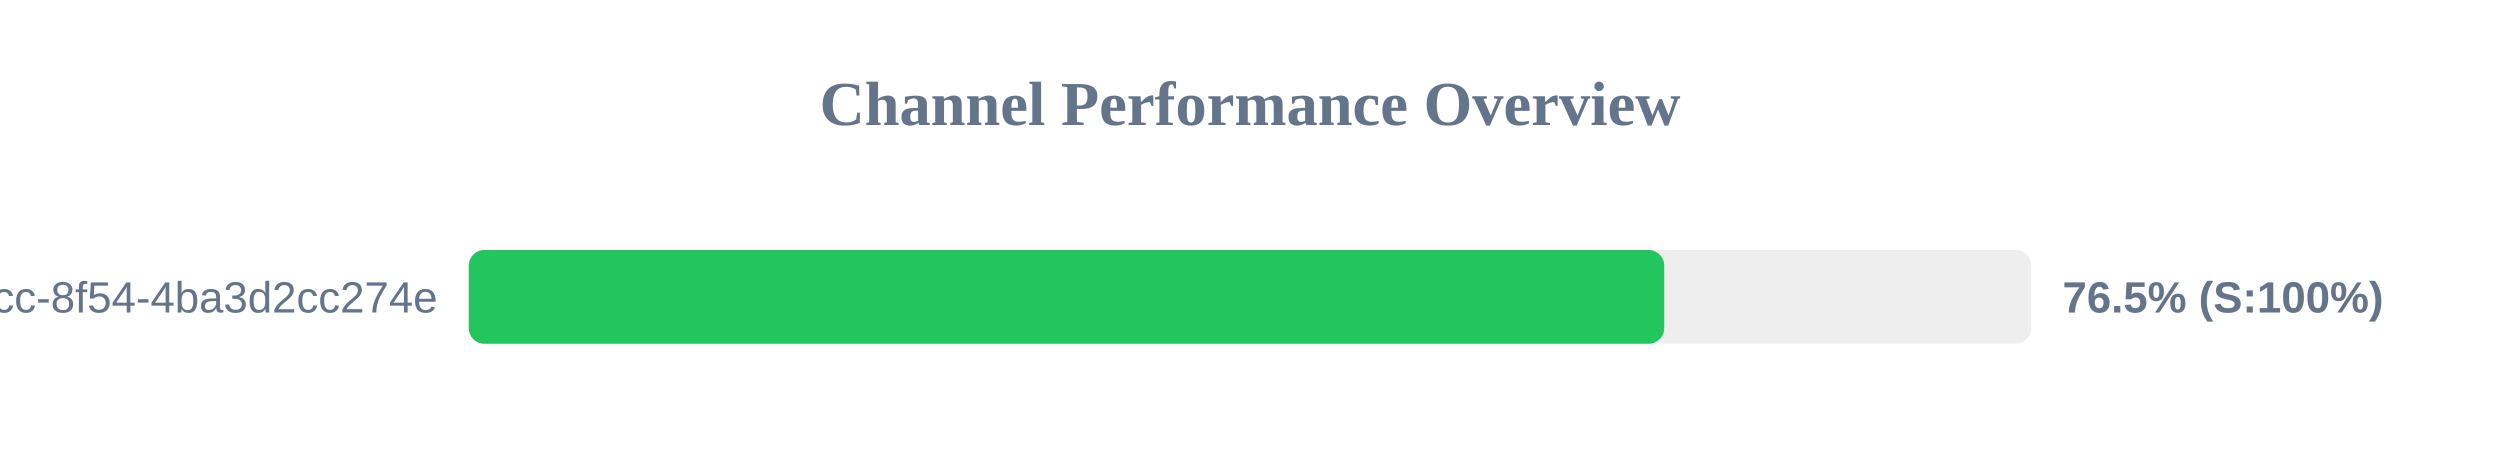
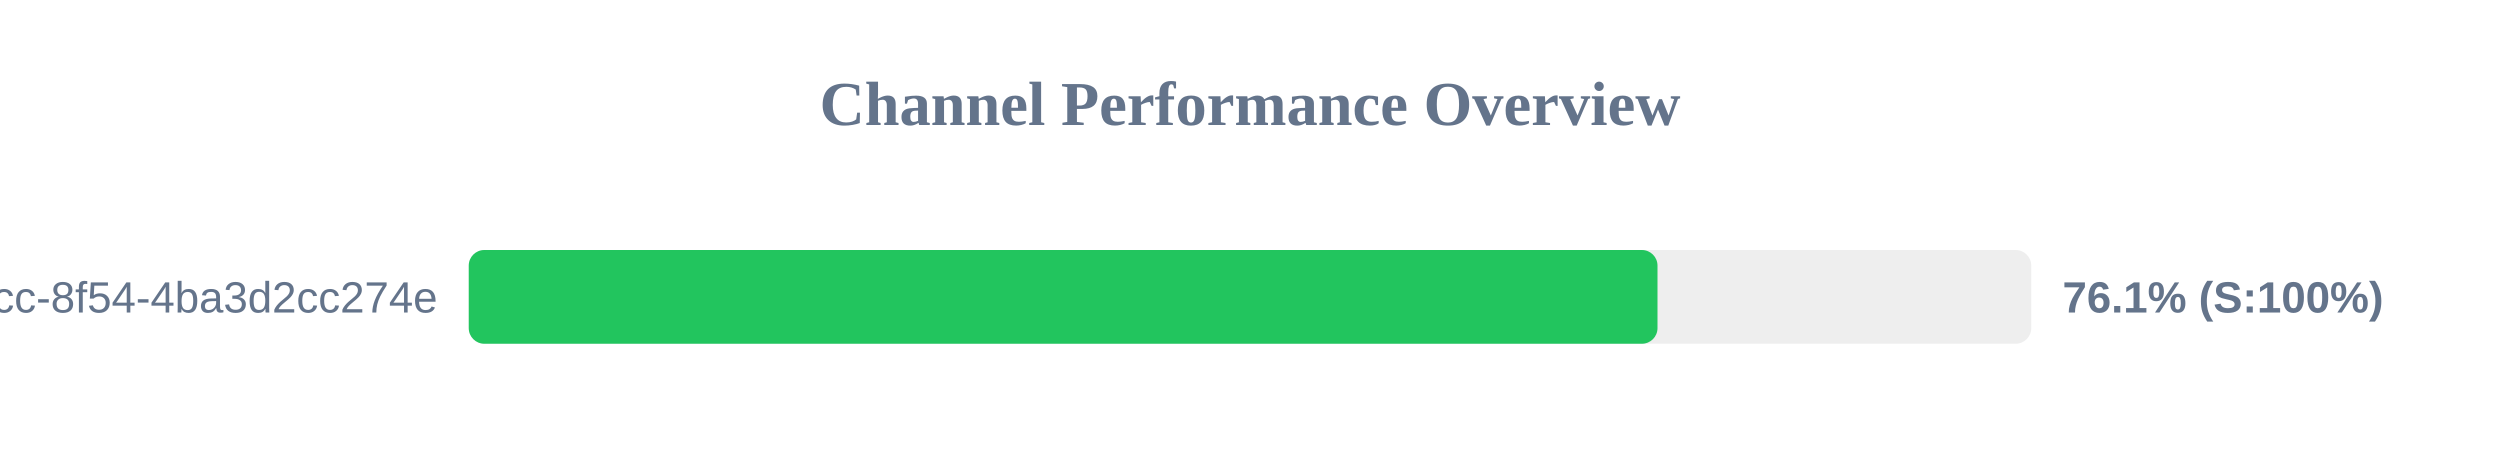
<svg xmlns="http://www.w3.org/2000/svg" width="800" height="150" version="1.1">
  <style>
        .row { font: 14px Arial; fill: #64748b; }
        .score { font: bold 14px Arial; fill: #64748b; }
    </style>
  <text x="400" y="40" text-anchor="middle" font-size="20px" font-weight="bold" fill="#64748b">Channel Performance Overview</text>
  <rect x="150" y="80" width="500" height="30" fill="#eee" rx="5" />
-   <rect x="150" y="80" width="382.55" height="30" fill="#22c55e" rx="5" />
+   <rect x="150" y="80" width="380.4" height="30" fill="#22c55e" rx="5" />
  <text x="140" y="100" text-anchor="end" class="row">?uuid=45cc0b3a-0adb-4dcc-8f54-4ba3d2cc274e</text>
-   <text x="660" y="100" text-anchor="start" class="score">76.5% (S:100%)</text>
+   <text x="660" y="100" text-anchor="start" class="score">76.1% (S:100%)</text>
</svg>
